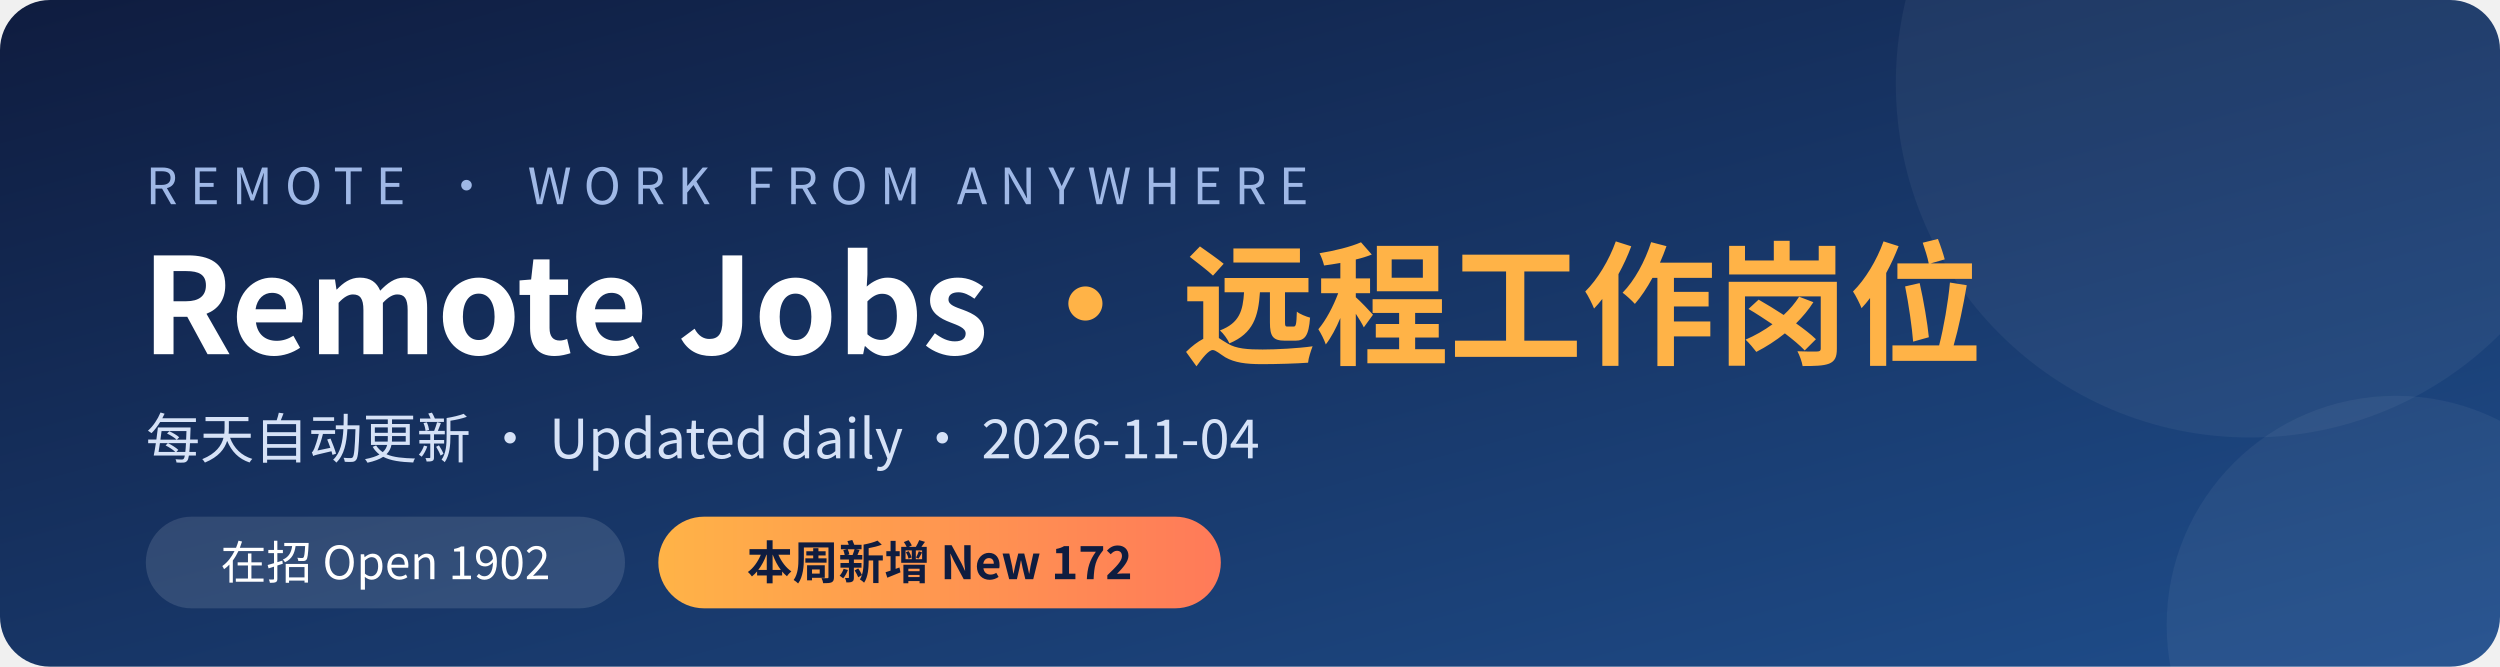
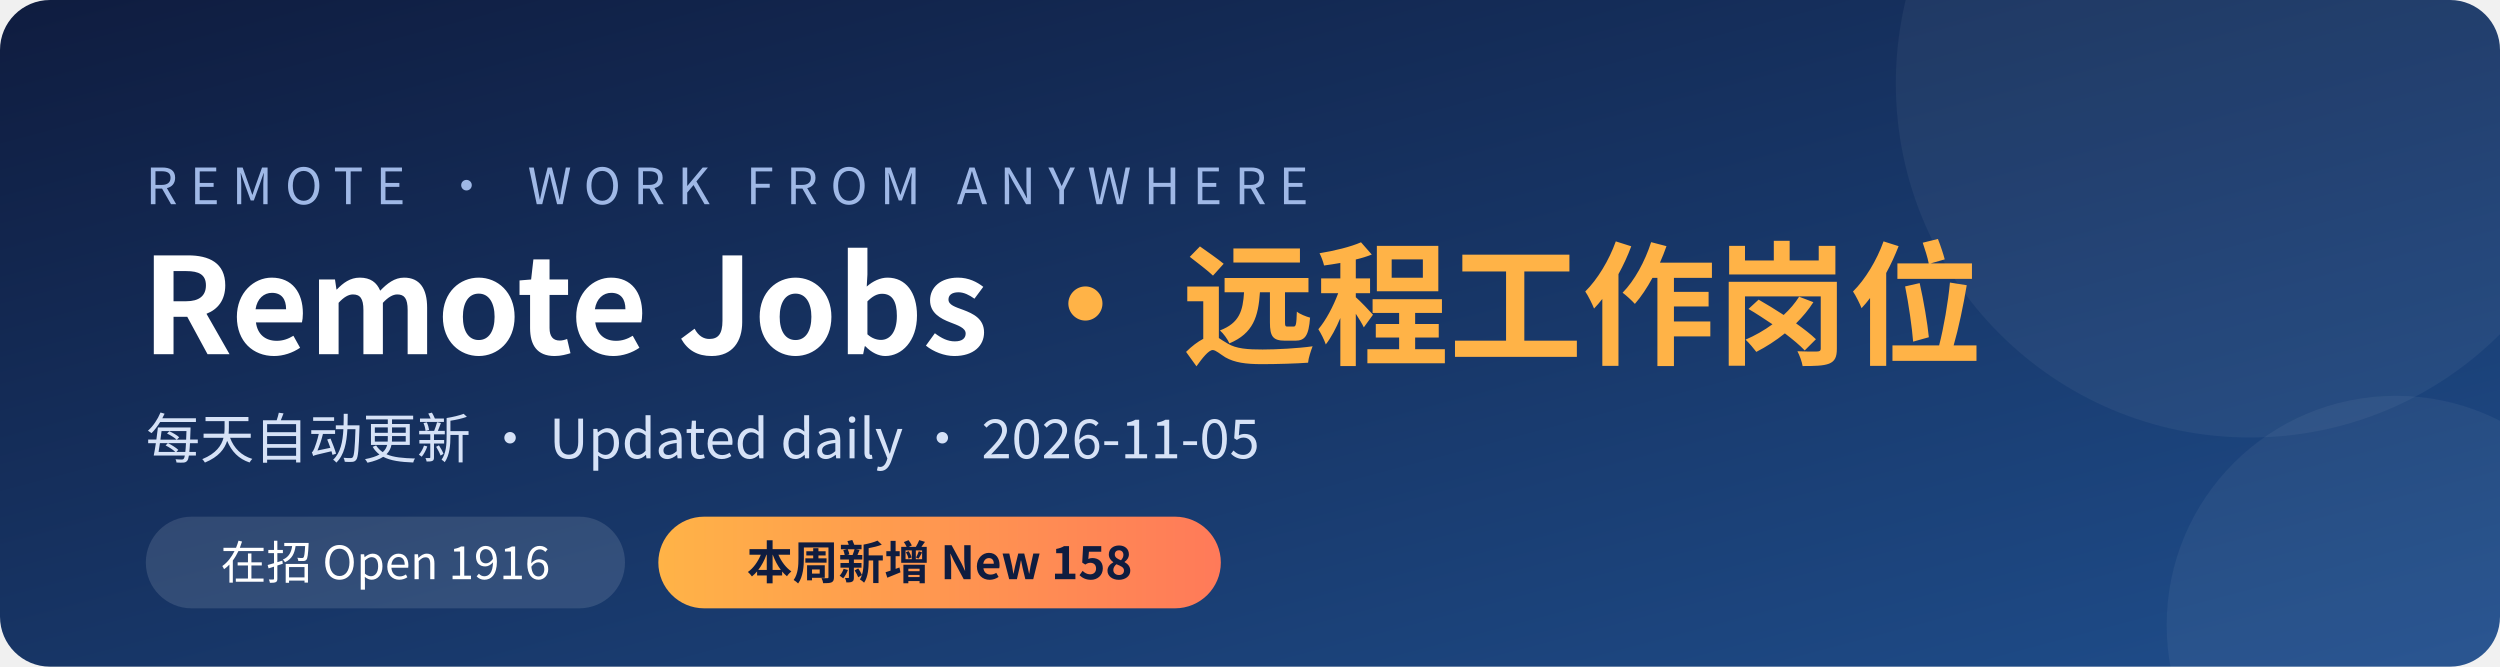
<svg xmlns="http://www.w3.org/2000/svg" width="1200" height="320" viewBox="0 0 1200 320">
  <defs>
    <linearGradient id="bg" x1="0" y1="0" x2="1" y2="1">
      <stop offset="0" stop-color="#0f1c3f" />
      <stop offset="1" stop-color="#1f4e8c" />
    </linearGradient>
    <linearGradient id="hl" x1="0" y1="0" x2="1" y2="0">
      <stop offset="0" stop-color="#ffb347" />
      <stop offset="1" stop-color="#ff7a59" />
    </linearGradient>
  </defs>
  <rect width="1200" height="320" rx="24" fill="url(#bg)" />
  <circle cx="1080" cy="40" r="170" fill="#ffffff" opacity="0.05" />
  <circle cx="1150" cy="300" r="110" fill="#ffffff" opacity="0.05" />
  <g font-family="'PingFang SC','Microsoft YaHei','Noto Sans CJK SC','Segoe UI',sans-serif">
    <text x="70" y="98" fill="#9fb8e6" font-size="24" letter-spacing="6">REMOTE · WORK FROM ANYWHERE</text>
    <text x="68" y="170" fill="#ffffff" font-size="64" font-weight="700">Remote Jobs <tspan fill="#ffb347">· 远程工作岗位</tspan>
    </text>
-     <text x="70" y="220" fill="#d6e2f7" font-size="26">每天自动更新 · Updated daily · 2026-11-04</text>
+     <text x="70" y="220" fill="#d6e2f7" font-size="26">每天自动更新 · Updated daily · 2026-11-05</text>
    <rect x="70" y="248" width="230" height="44" rx="22" fill="#ffffff" opacity="0.12" />
-     <text x="185" y="278" fill="#ffffff" font-size="22" text-anchor="middle">在招 Open  1902</text>
+     <text x="185" y="278" fill="#ffffff" font-size="22" text-anchor="middle">在招 Open  1916</text>
    <rect x="316" y="248" width="270" height="44" rx="22" fill="url(#hl)" />
-     <text x="451" y="278" fill="#0f1c3f" font-size="22" font-weight="700" text-anchor="middle">本周新增 New  172</text>
+     <text x="451" y="278" fill="#0f1c3f" font-size="22" font-weight="700" text-anchor="middle">本周新增 New  158</text>
  </g>
</svg>
